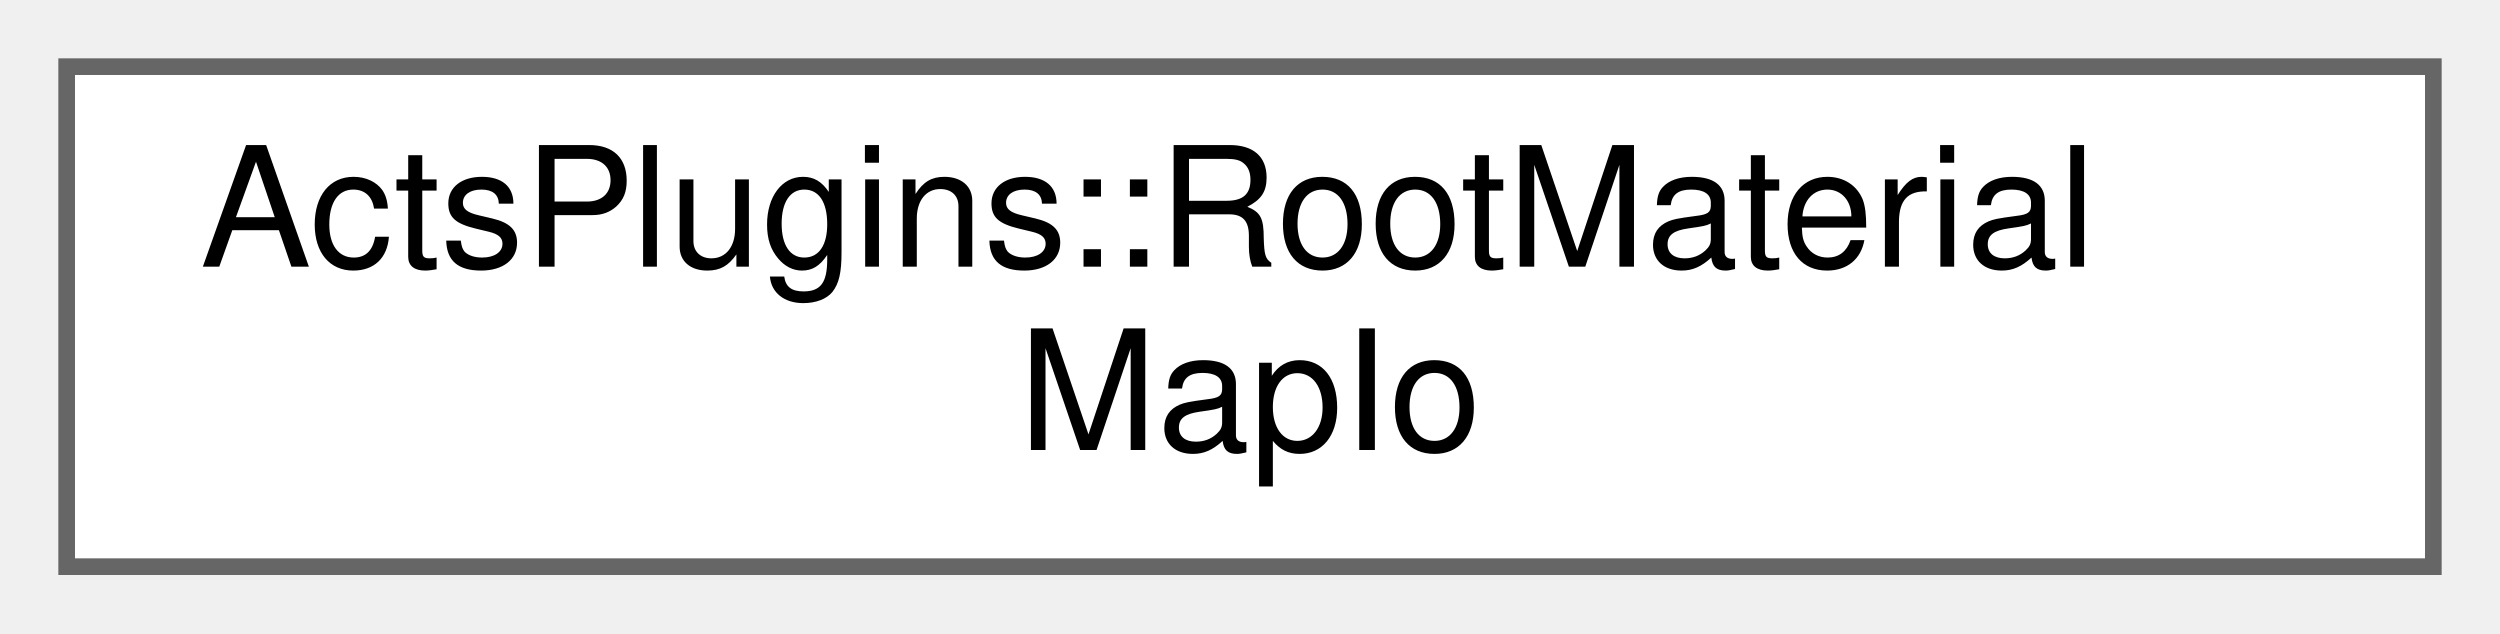
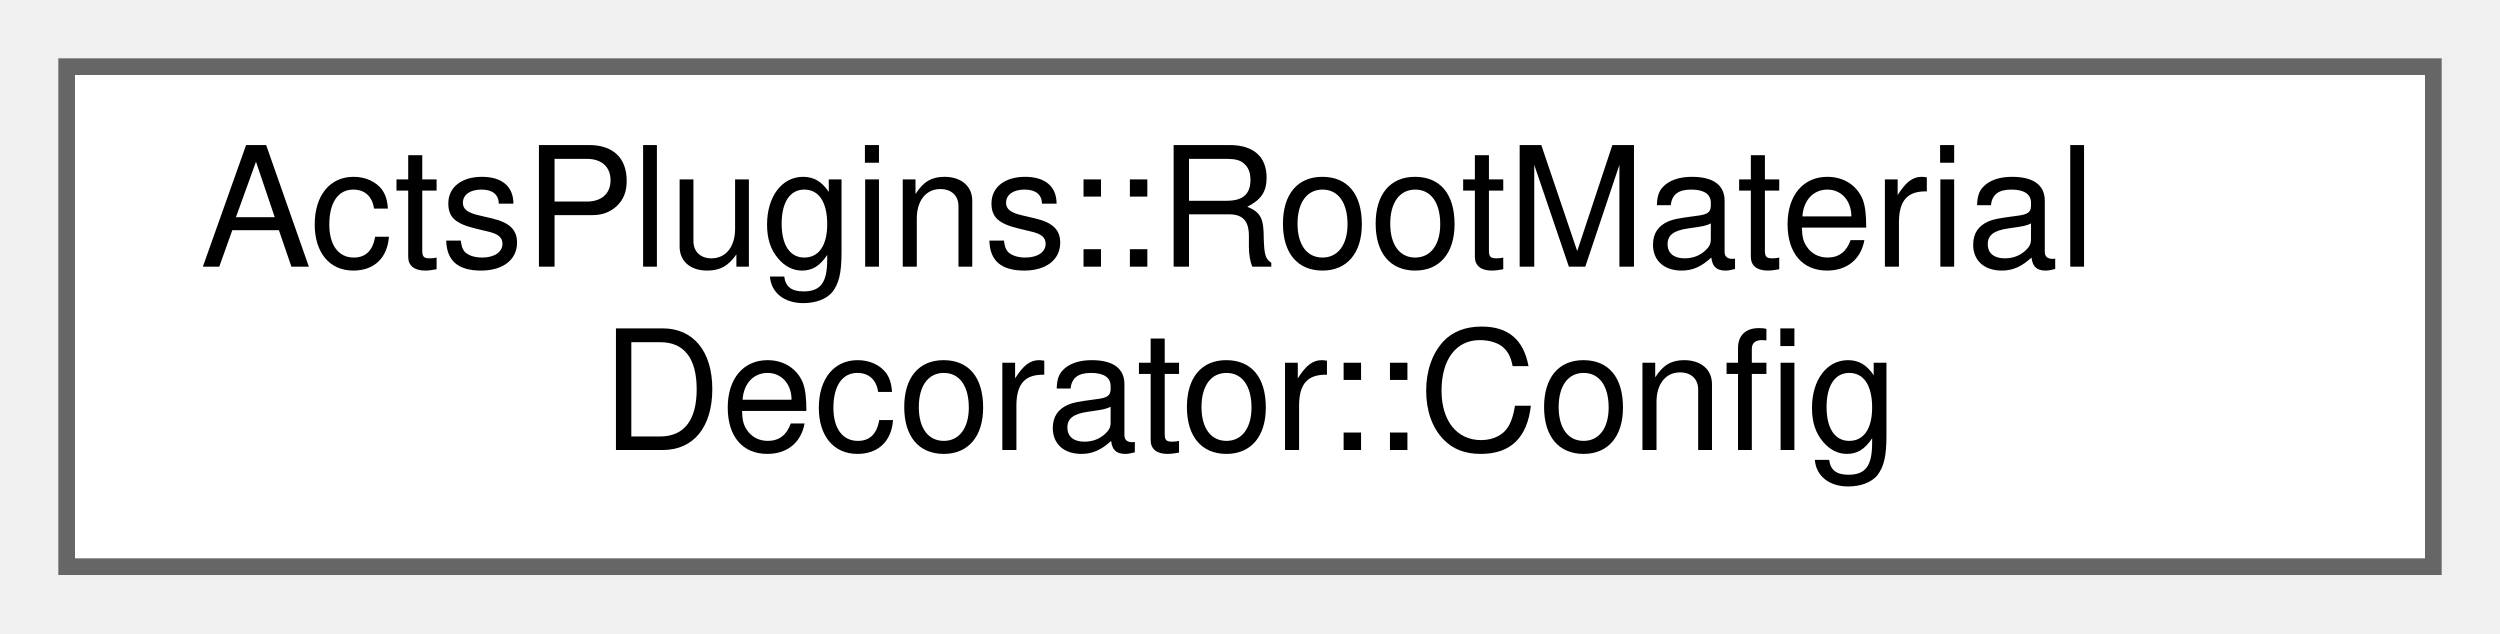
<svg xmlns="http://www.w3.org/2000/svg" xmlns:xlink="http://www.w3.org/1999/xlink" width="150pt" height="38pt" viewBox="0.00 0.00 150.00 38.00">
  <g id="graph0" class="graph" transform="scale(1 1) rotate(0) translate(4 34)">
    <g id="Node000000" class="node">
      <g id="a_Node000000">
-         <a xlink:href="class_acts_plugins_1_1_root_material_map_io.html" target="_top" xlink:title="Simple payload class that can be wrapped for reading and writing.">
+         <a xlink:href="class_acts_plugins_1_1_root_material_decorator_1_1_config.html" target="_top" xlink:title="Configuration of the Reader.">
          <polygon fill="white" stroke="#666666" points="142,-30 0,-30 0,0 142,0 142,-30" />
          <text text-anchor="start" x="8" y="-18" font-family="Helvetica,sans-Serif" font-size="10.00">ActsPlugins::RootMaterial</text>
-           <text text-anchor="middle" x="71" y="-7" font-family="Helvetica,sans-Serif" font-size="10.00">MapIo</text>
+           <text text-anchor="middle" x="71" y="-7" font-family="Helvetica,sans-Serif" font-size="10.00">Decorator::Config</text>
        </a>
      </g>
    </g>
  </g>
</svg>
